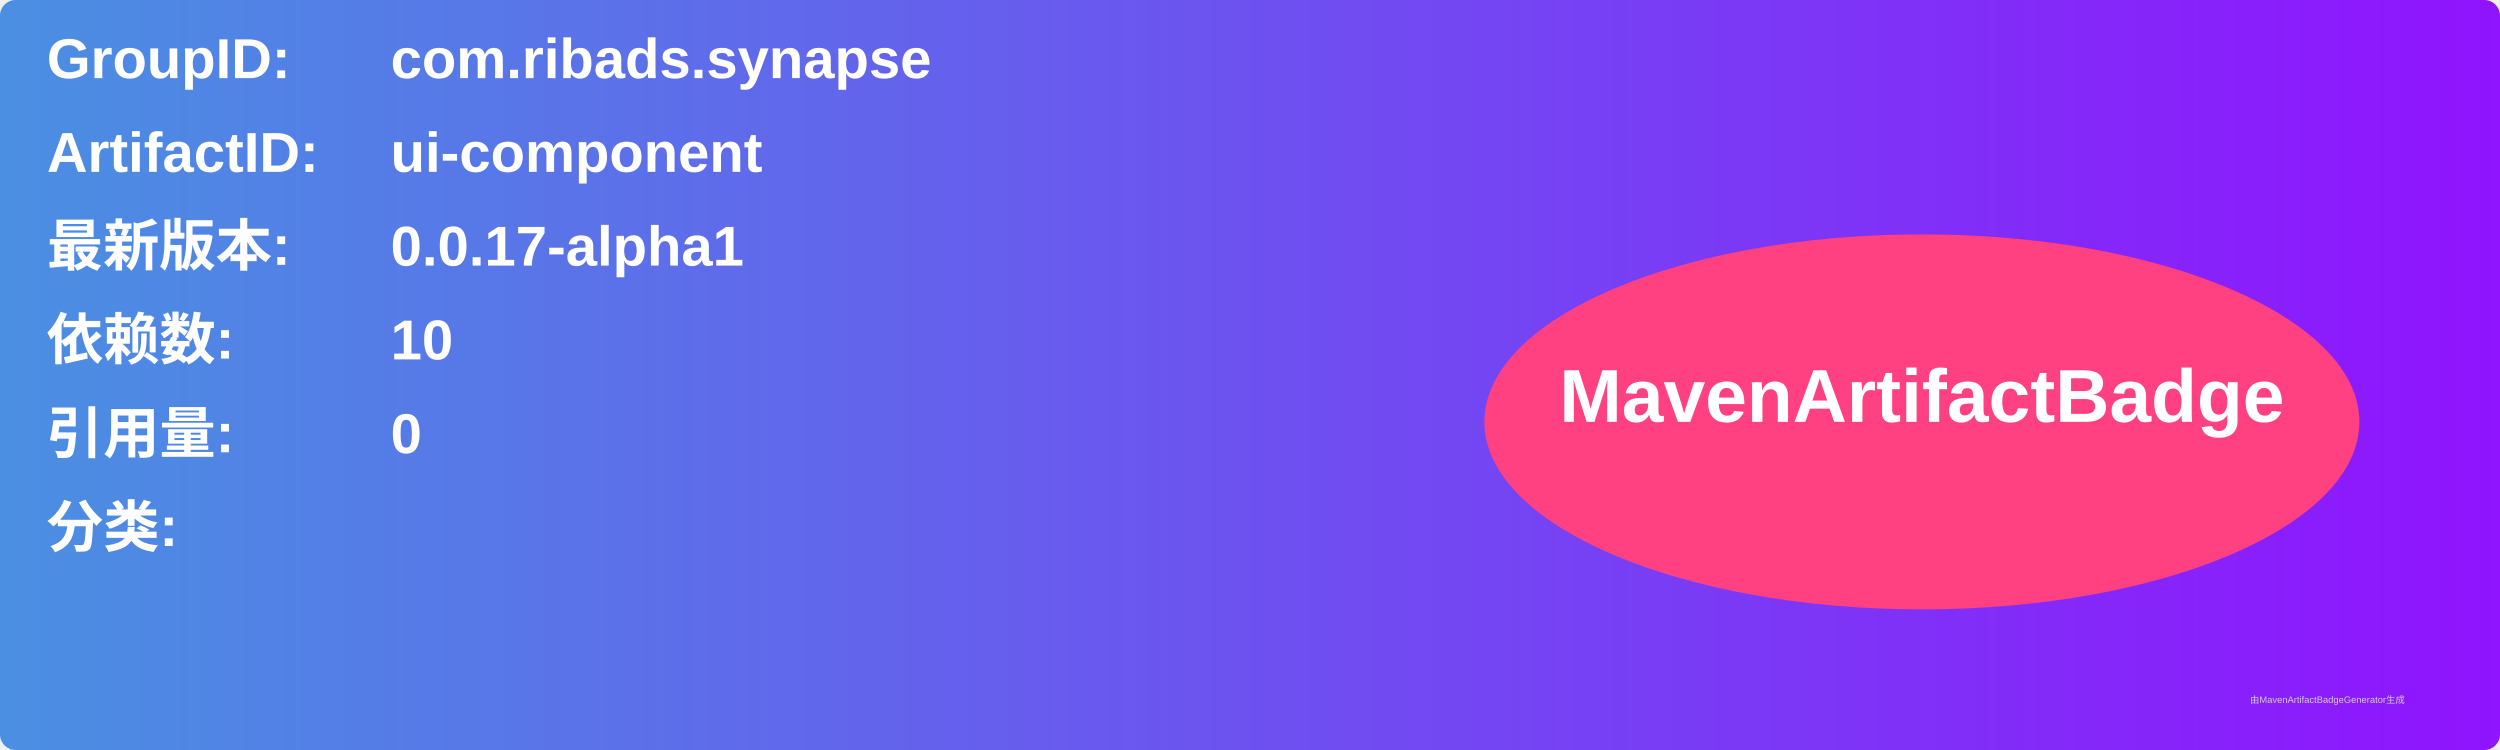
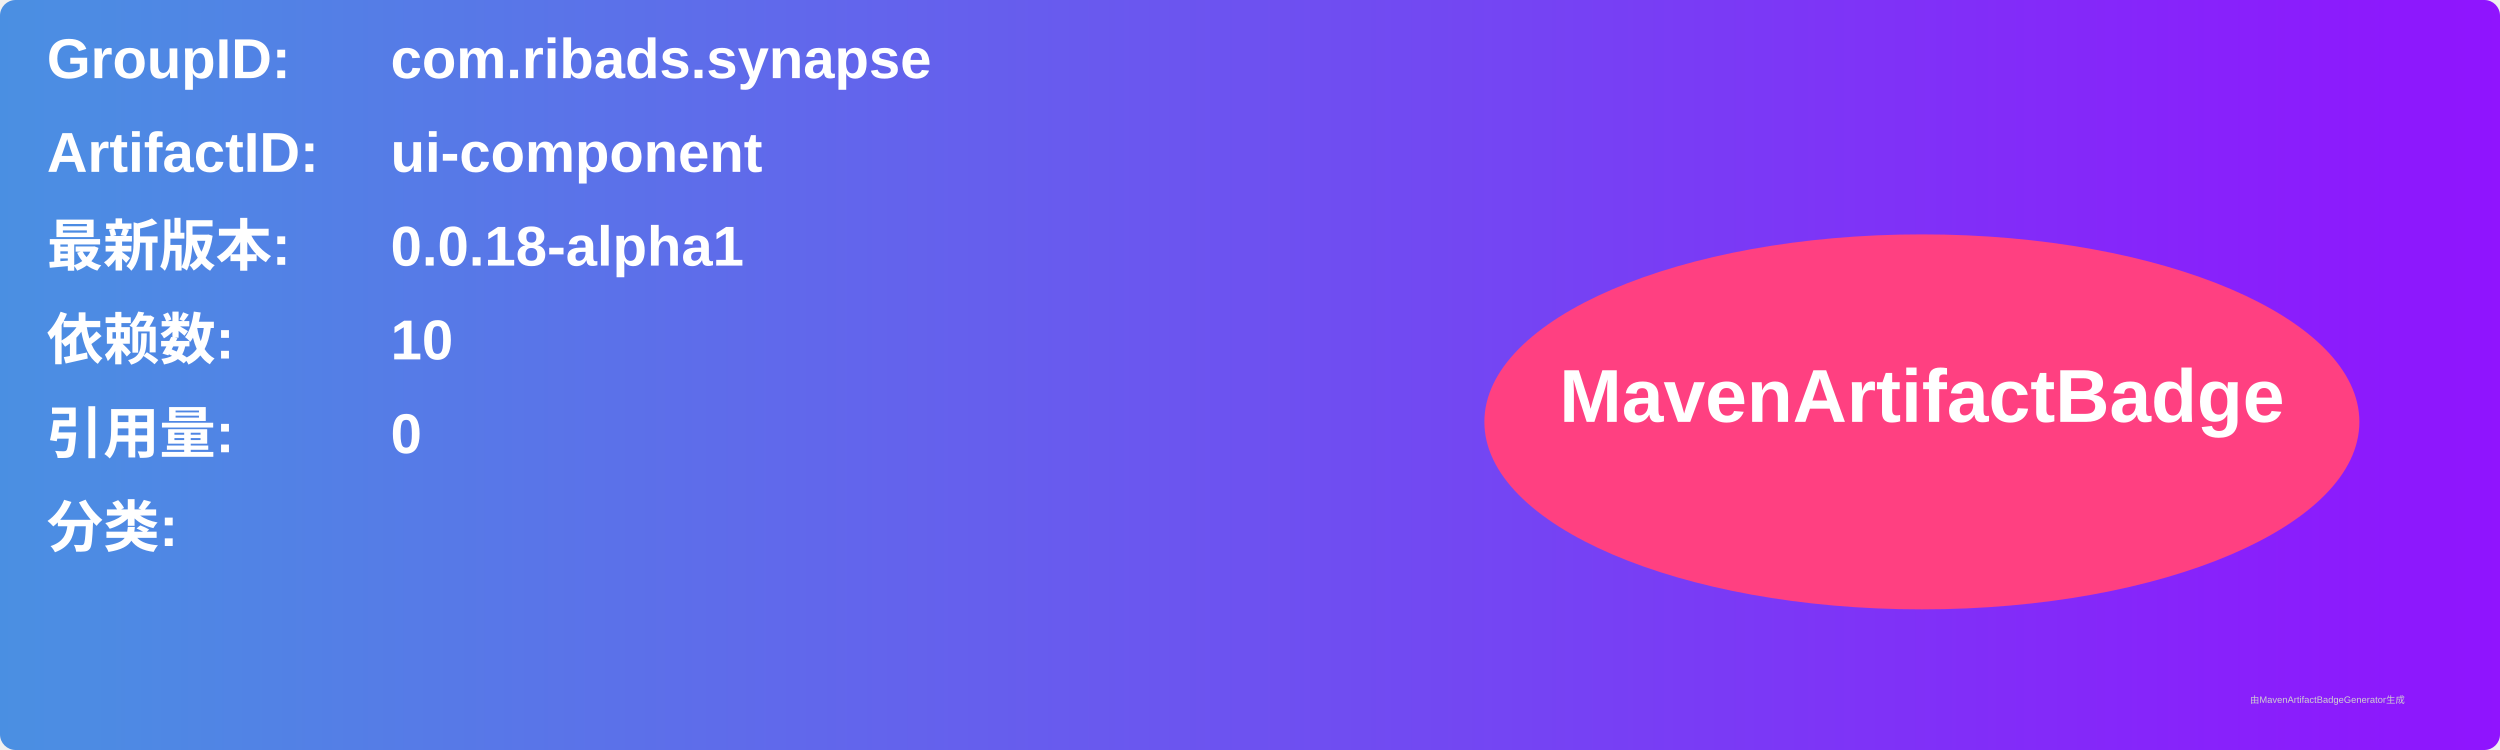
<svg xmlns="http://www.w3.org/2000/svg" width="800" height="240" viewBox="0 0 800 240">
  <linearGradient id="grad" x1="0%" y1="0%" x2="100%" y2="0%">
    <stop offset="0%" stop-color="#4a90e2" />
    <stop offset="100%" stop-color="#9013fe" />
  </linearGradient>
  <rect width="100%" height="100%" rx="5" ry="5" fill="url(#grad)" />
  <g transform="translate(15, 15)">
    <text x="0" y="10" font-family="Arial" font-size="18" fill="white" font-weight="bold" width="260">GroupID:</text>
    <text x="110" y="10" font-family="Arial" font-size="18" fill="white" font-weight="bold" width="460">com.ribads.synapse</text>
    <text x="0" y="40" font-family="Arial" font-size="18" fill="white" font-weight="bold" width="260">ArtifactID:</text>
    <text x="110" y="40" font-family="Arial" font-size="18" fill="white" font-weight="bold" width="460">ui-component</text>
    <text x="0" y="70" font-family="Arial" font-size="18" fill="white" font-weight="bold">最新版本:</text>
    <text x="110" y="70" font-family="Arial" font-size="18" fill="white" font-weight="bold">
-       <tspan font-weight="bold">0.0.17-alpha1</tspan>
+       <tspan font-weight="bold">0.0.18-alpha1</tspan>
    </text>
    <text x="0" y="100" font-family="Arial" font-size="18" fill="white" font-weight="bold">依赖数: </text>
    <text x="110" y="100" font-family="Arial" font-size="18" fill="white">
      <tspan font-weight="bold">10</tspan>
    </text>
    <text x="0" y="130" font-family="Arial" font-size="18" fill="white" font-weight="bold">引用量: </text>
    <text x="110" y="130" font-family="Arial" font-size="18" fill="white">
      <tspan font-weight="bold">0</tspan>
    </text>
    <text x="0" y="160" font-family="Arial" font-size="18" fill="white" font-weight="bold">分类:</text>
    <text x="10" y="190" font-family="Arial" font-size="10" fill="white">
      <tspan font-weight="bold" />
    </text>
    <ellipse cx="600" cy="120" rx="140" ry="60" fill="#ff4081" />
    <text x="600" y="120" text-anchor="middle" font-family="Arial" font-size="24" fill="white" font-weight="bold">MavenArtifactBadge</text>
  </g>
  <text x="720" y="225" font-family="Arial" font-size="3" fill="#d0d0d0">由MavenArtifactBadgeGenerator生成</text>
</svg>
